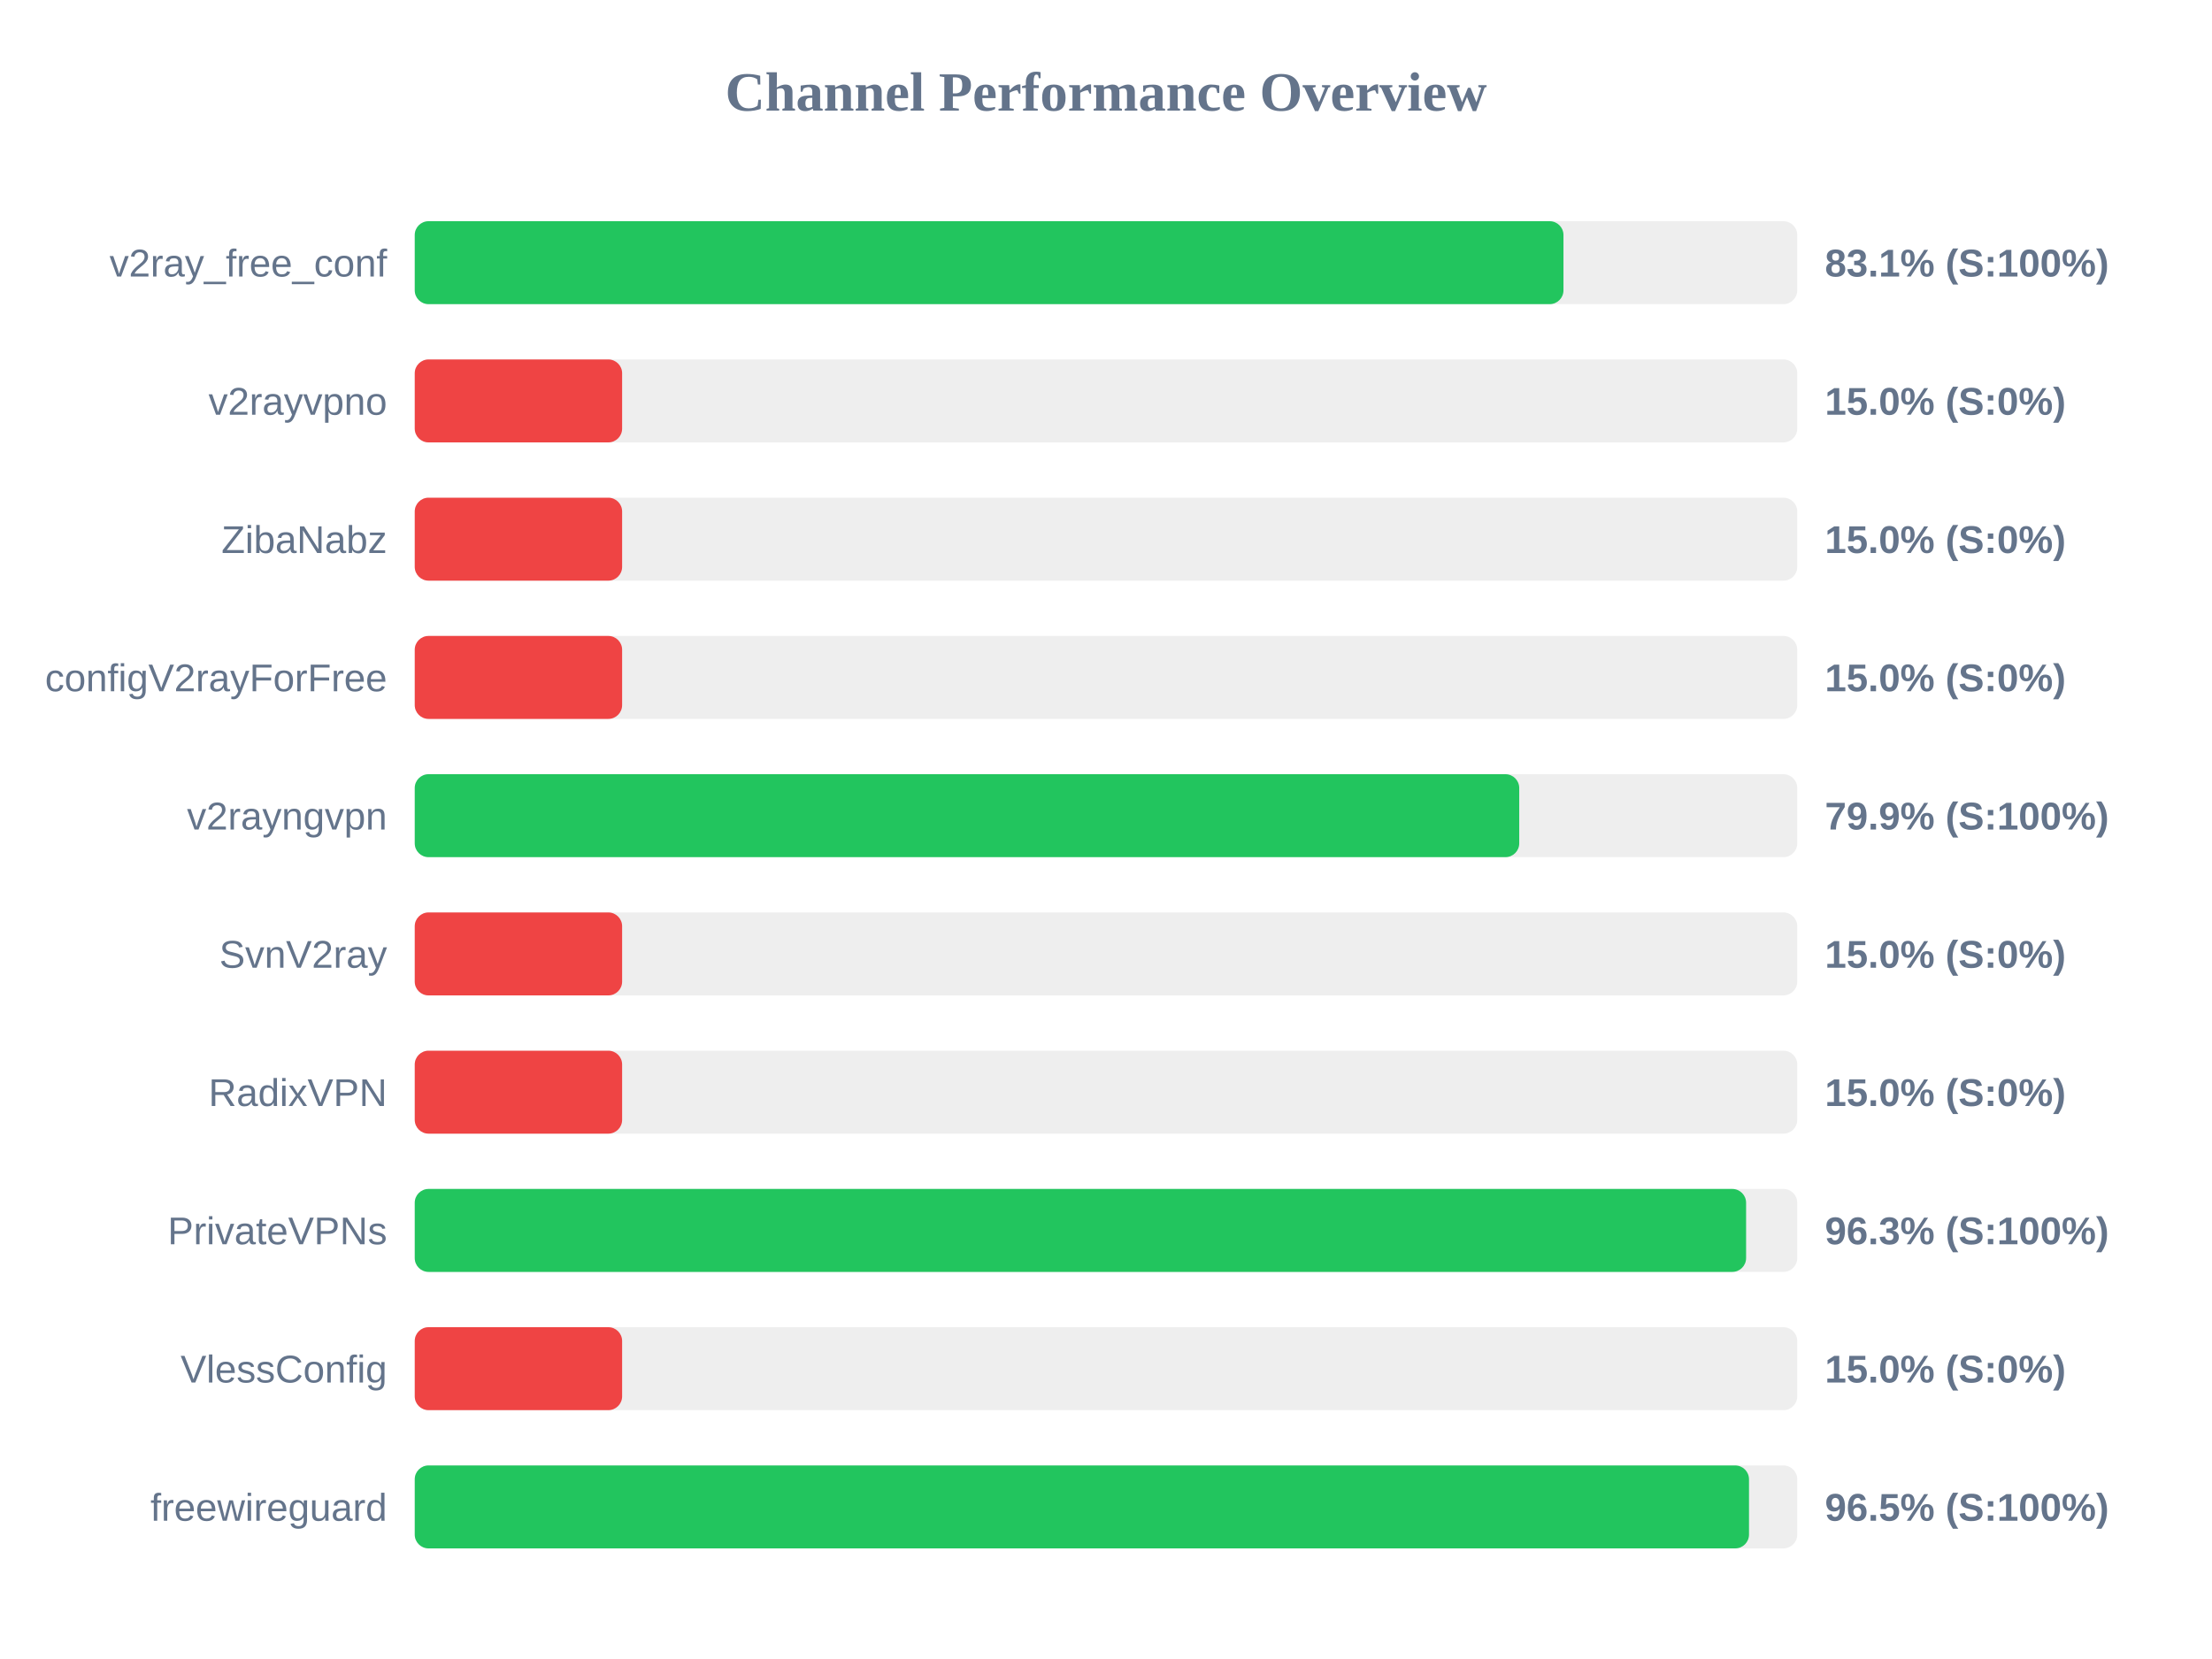
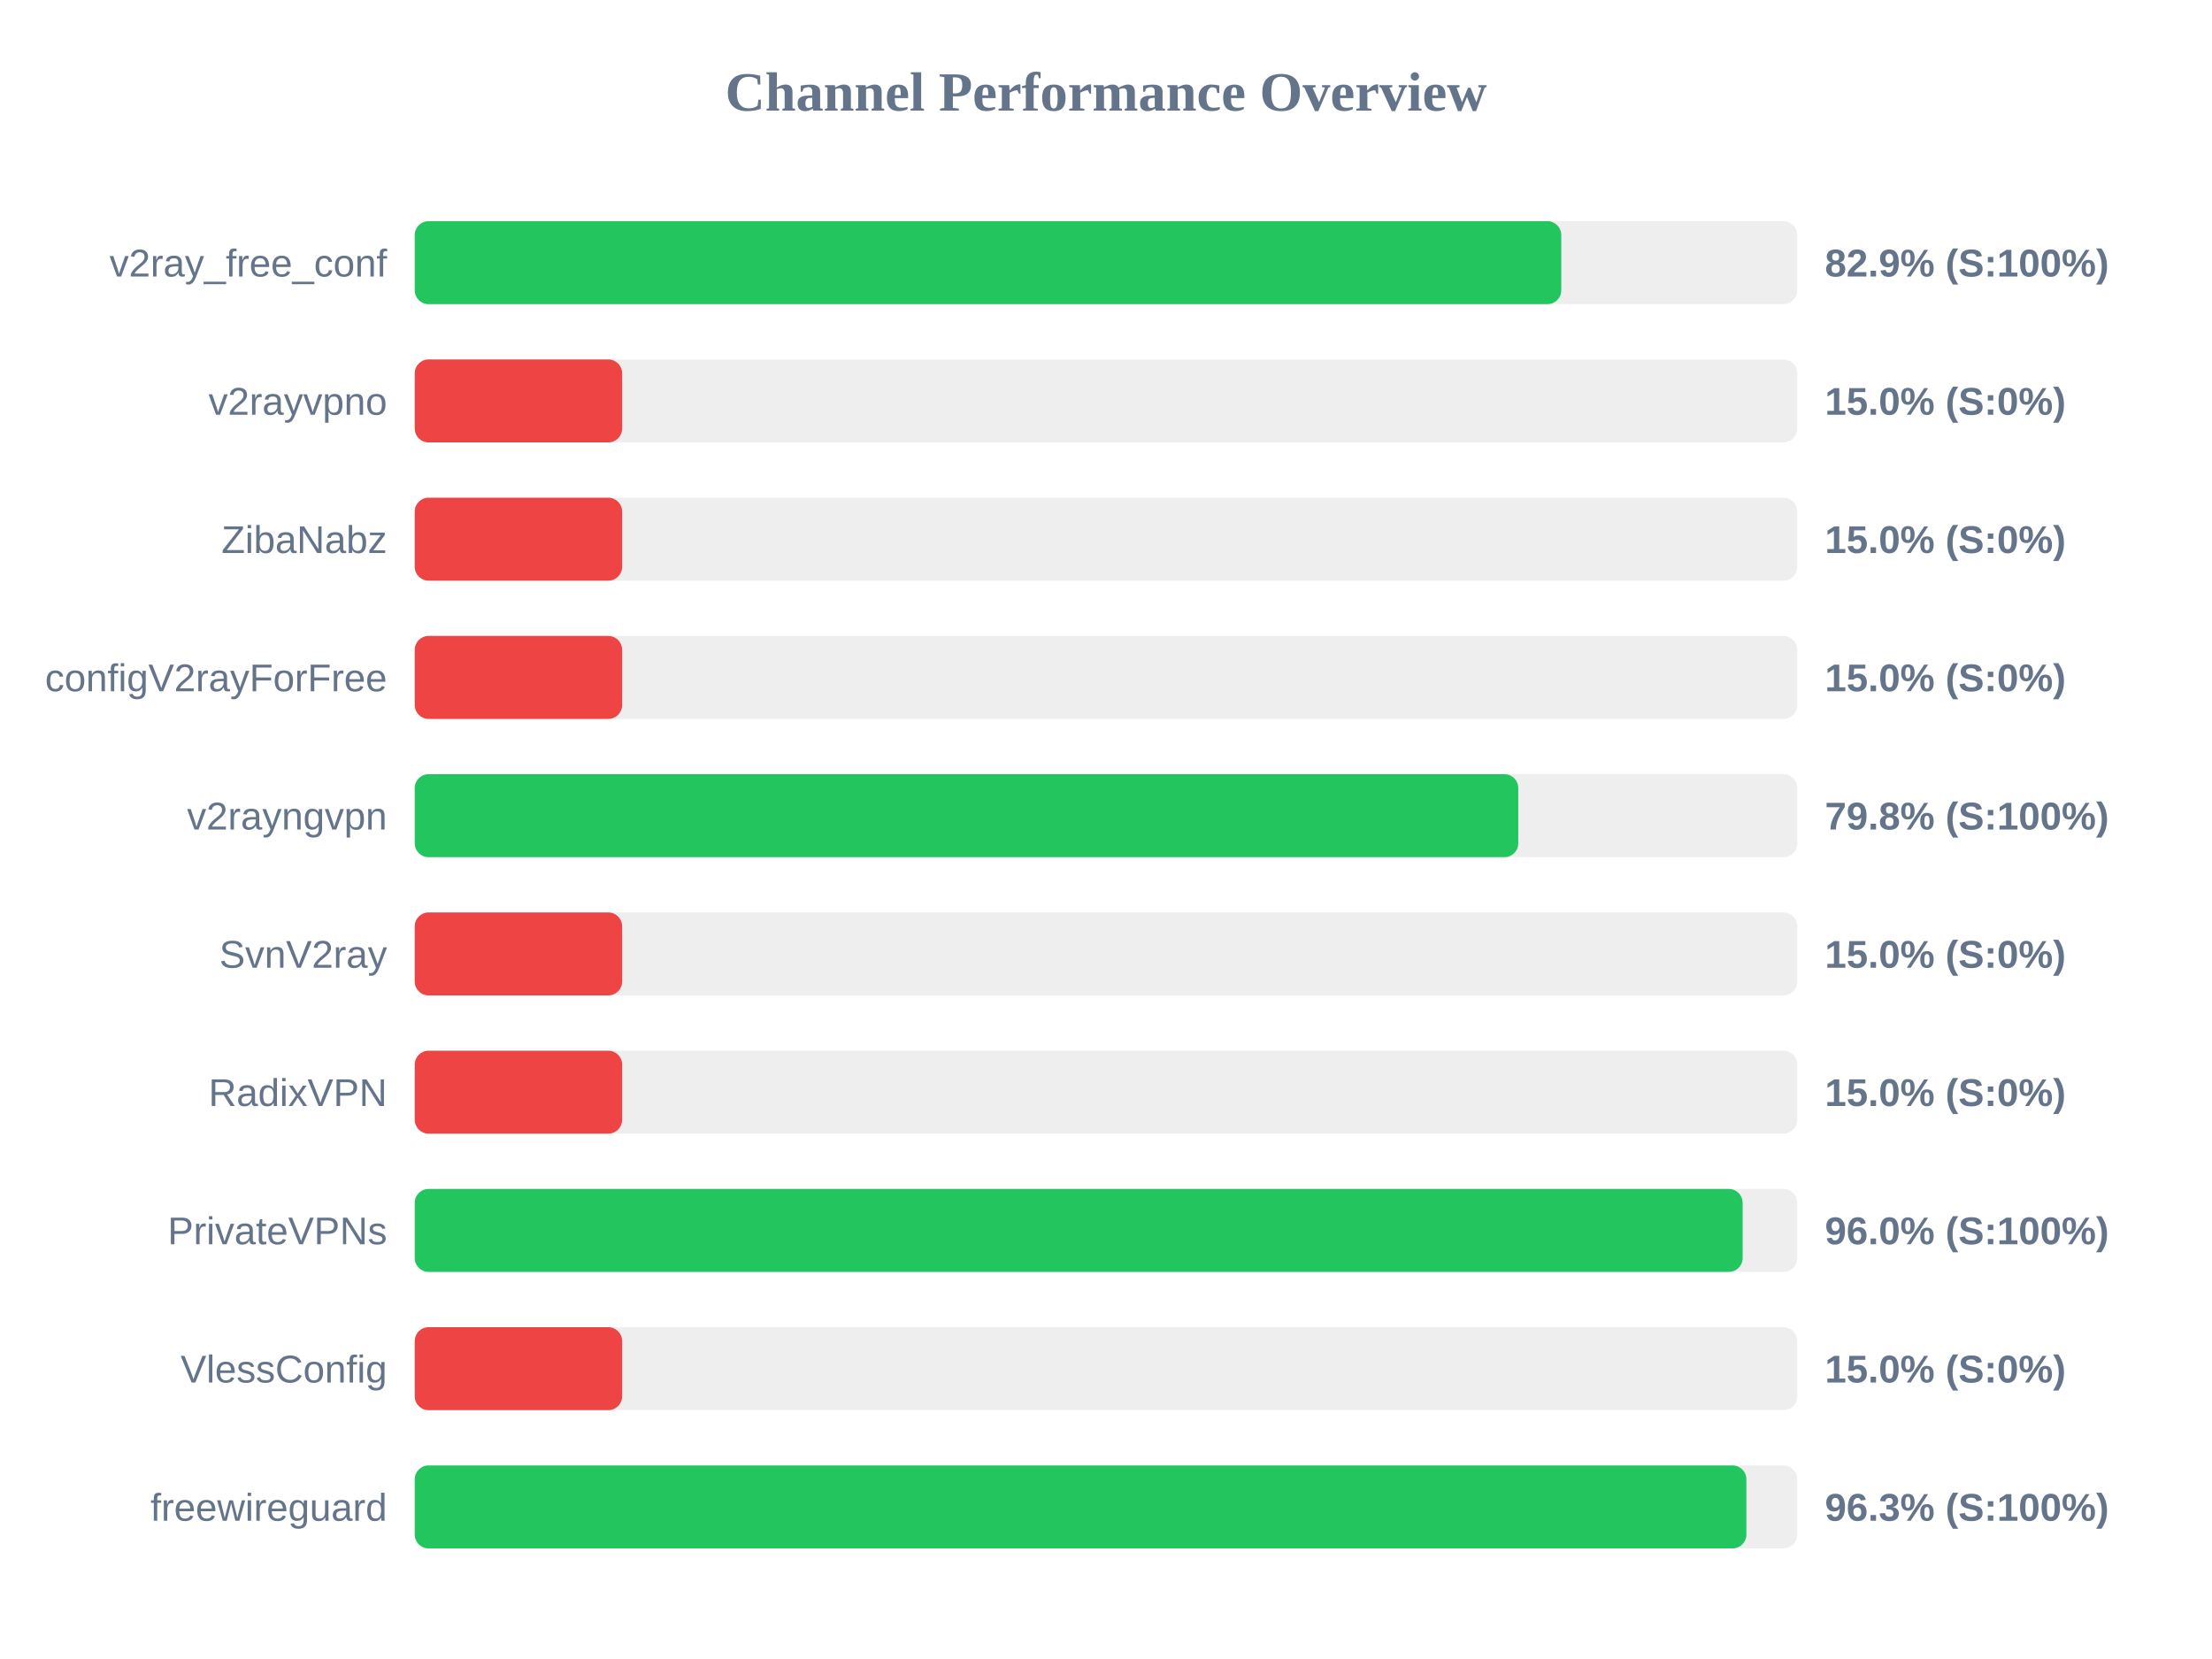
<svg xmlns="http://www.w3.org/2000/svg" width="800" height="600" version="1.1">
  <style>
        .row { font: 14px Arial; fill: #64748b; }
        .score { font: bold 14px Arial; fill: #64748b; }
    </style>
  <text x="400" y="40" text-anchor="middle" font-size="20px" font-weight="bold" fill="#64748b">Channel Performance Overview</text>
  <rect x="150" y="80" width="500" height="30" fill="#eee" rx="5" />
-   <rect x="150" y="80" width="415.45" height="30" fill="#22c55e" rx="5" />
+   <rect x="150" y="80" width="414.65" height="30" fill="#22c55e" rx="5" />
  <text x="140" y="100" text-anchor="end" class="row">v2ray_free_conf</text>
-   <text x="660" y="100" text-anchor="start" class="score">83.1% (S:100%)</text>
+   <text x="660" y="100" text-anchor="start" class="score">82.9% (S:100%)</text>
  <rect x="150" y="130" width="500" height="30" fill="#eee" rx="5" />
  <rect x="150" y="130" width="75.0" height="30" fill="#ef4444" rx="5" />
  <text x="140" y="150" text-anchor="end" class="row">v2rayvpno</text>
  <text x="660" y="150" text-anchor="start" class="score">15.0% (S:0%)</text>
  <rect x="150" y="180" width="500" height="30" fill="#eee" rx="5" />
  <rect x="150" y="180" width="75.0" height="30" fill="#ef4444" rx="5" />
  <text x="140" y="200" text-anchor="end" class="row">ZibaNabz</text>
  <text x="660" y="200" text-anchor="start" class="score">15.0% (S:0%)</text>
  <rect x="150" y="230" width="500" height="30" fill="#eee" rx="5" />
  <rect x="150" y="230" width="75.0" height="30" fill="#ef4444" rx="5" />
  <text x="140" y="250" text-anchor="end" class="row">configV2rayForFree</text>
  <text x="660" y="250" text-anchor="start" class="score">15.0% (S:0%)</text>
  <rect x="150" y="280" width="500" height="30" fill="#eee" rx="5" />
-   <rect x="150" y="280" width="399.45" height="30" fill="#22c55e" rx="5" />
+   <rect x="150" y="280" width="399.1" height="30" fill="#22c55e" rx="5" />
  <text x="140" y="300" text-anchor="end" class="row">v2rayngvpn</text>
-   <text x="660" y="300" text-anchor="start" class="score">79.9% (S:100%)</text>
+   <text x="660" y="300" text-anchor="start" class="score">79.8% (S:100%)</text>
  <rect x="150" y="330" width="500" height="30" fill="#eee" rx="5" />
  <rect x="150" y="330" width="75.0" height="30" fill="#ef4444" rx="5" />
  <text x="140" y="350" text-anchor="end" class="row">SvnV2ray</text>
  <text x="660" y="350" text-anchor="start" class="score">15.0% (S:0%)</text>
  <rect x="150" y="380" width="500" height="30" fill="#eee" rx="5" />
  <rect x="150" y="380" width="75.0" height="30" fill="#ef4444" rx="5" />
  <text x="140" y="400" text-anchor="end" class="row">RadixVPN</text>
  <text x="660" y="400" text-anchor="start" class="score">15.0% (S:0%)</text>
  <rect x="150" y="430" width="500" height="30" fill="#eee" rx="5" />
-   <rect x="150" y="430" width="481.5" height="30" fill="#22c55e" rx="5" />
+   <rect x="150" y="430" width="480.25" height="30" fill="#22c55e" rx="5" />
  <text x="140" y="450" text-anchor="end" class="row">PrivateVPNs</text>
-   <text x="660" y="450" text-anchor="start" class="score">96.3% (S:100%)</text>
+   <text x="660" y="450" text-anchor="start" class="score">96.0% (S:100%)</text>
  <rect x="150" y="480" width="500" height="30" fill="#eee" rx="5" />
  <rect x="150" y="480" width="75.0" height="30" fill="#ef4444" rx="5" />
  <text x="140" y="500" text-anchor="end" class="row">VlessConfig</text>
  <text x="660" y="500" text-anchor="start" class="score">15.0% (S:0%)</text>
  <rect x="150" y="530" width="500" height="30" fill="#eee" rx="5" />
-   <rect x="150" y="530" width="482.55" height="30" fill="#22c55e" rx="5" />
+   <rect x="150" y="530" width="481.6" height="30" fill="#22c55e" rx="5" />
  <text x="140" y="550" text-anchor="end" class="row">freewireguard</text>
-   <text x="660" y="550" text-anchor="start" class="score">96.5% (S:100%)</text>
+   <text x="660" y="550" text-anchor="start" class="score">96.3% (S:100%)</text>
</svg>
